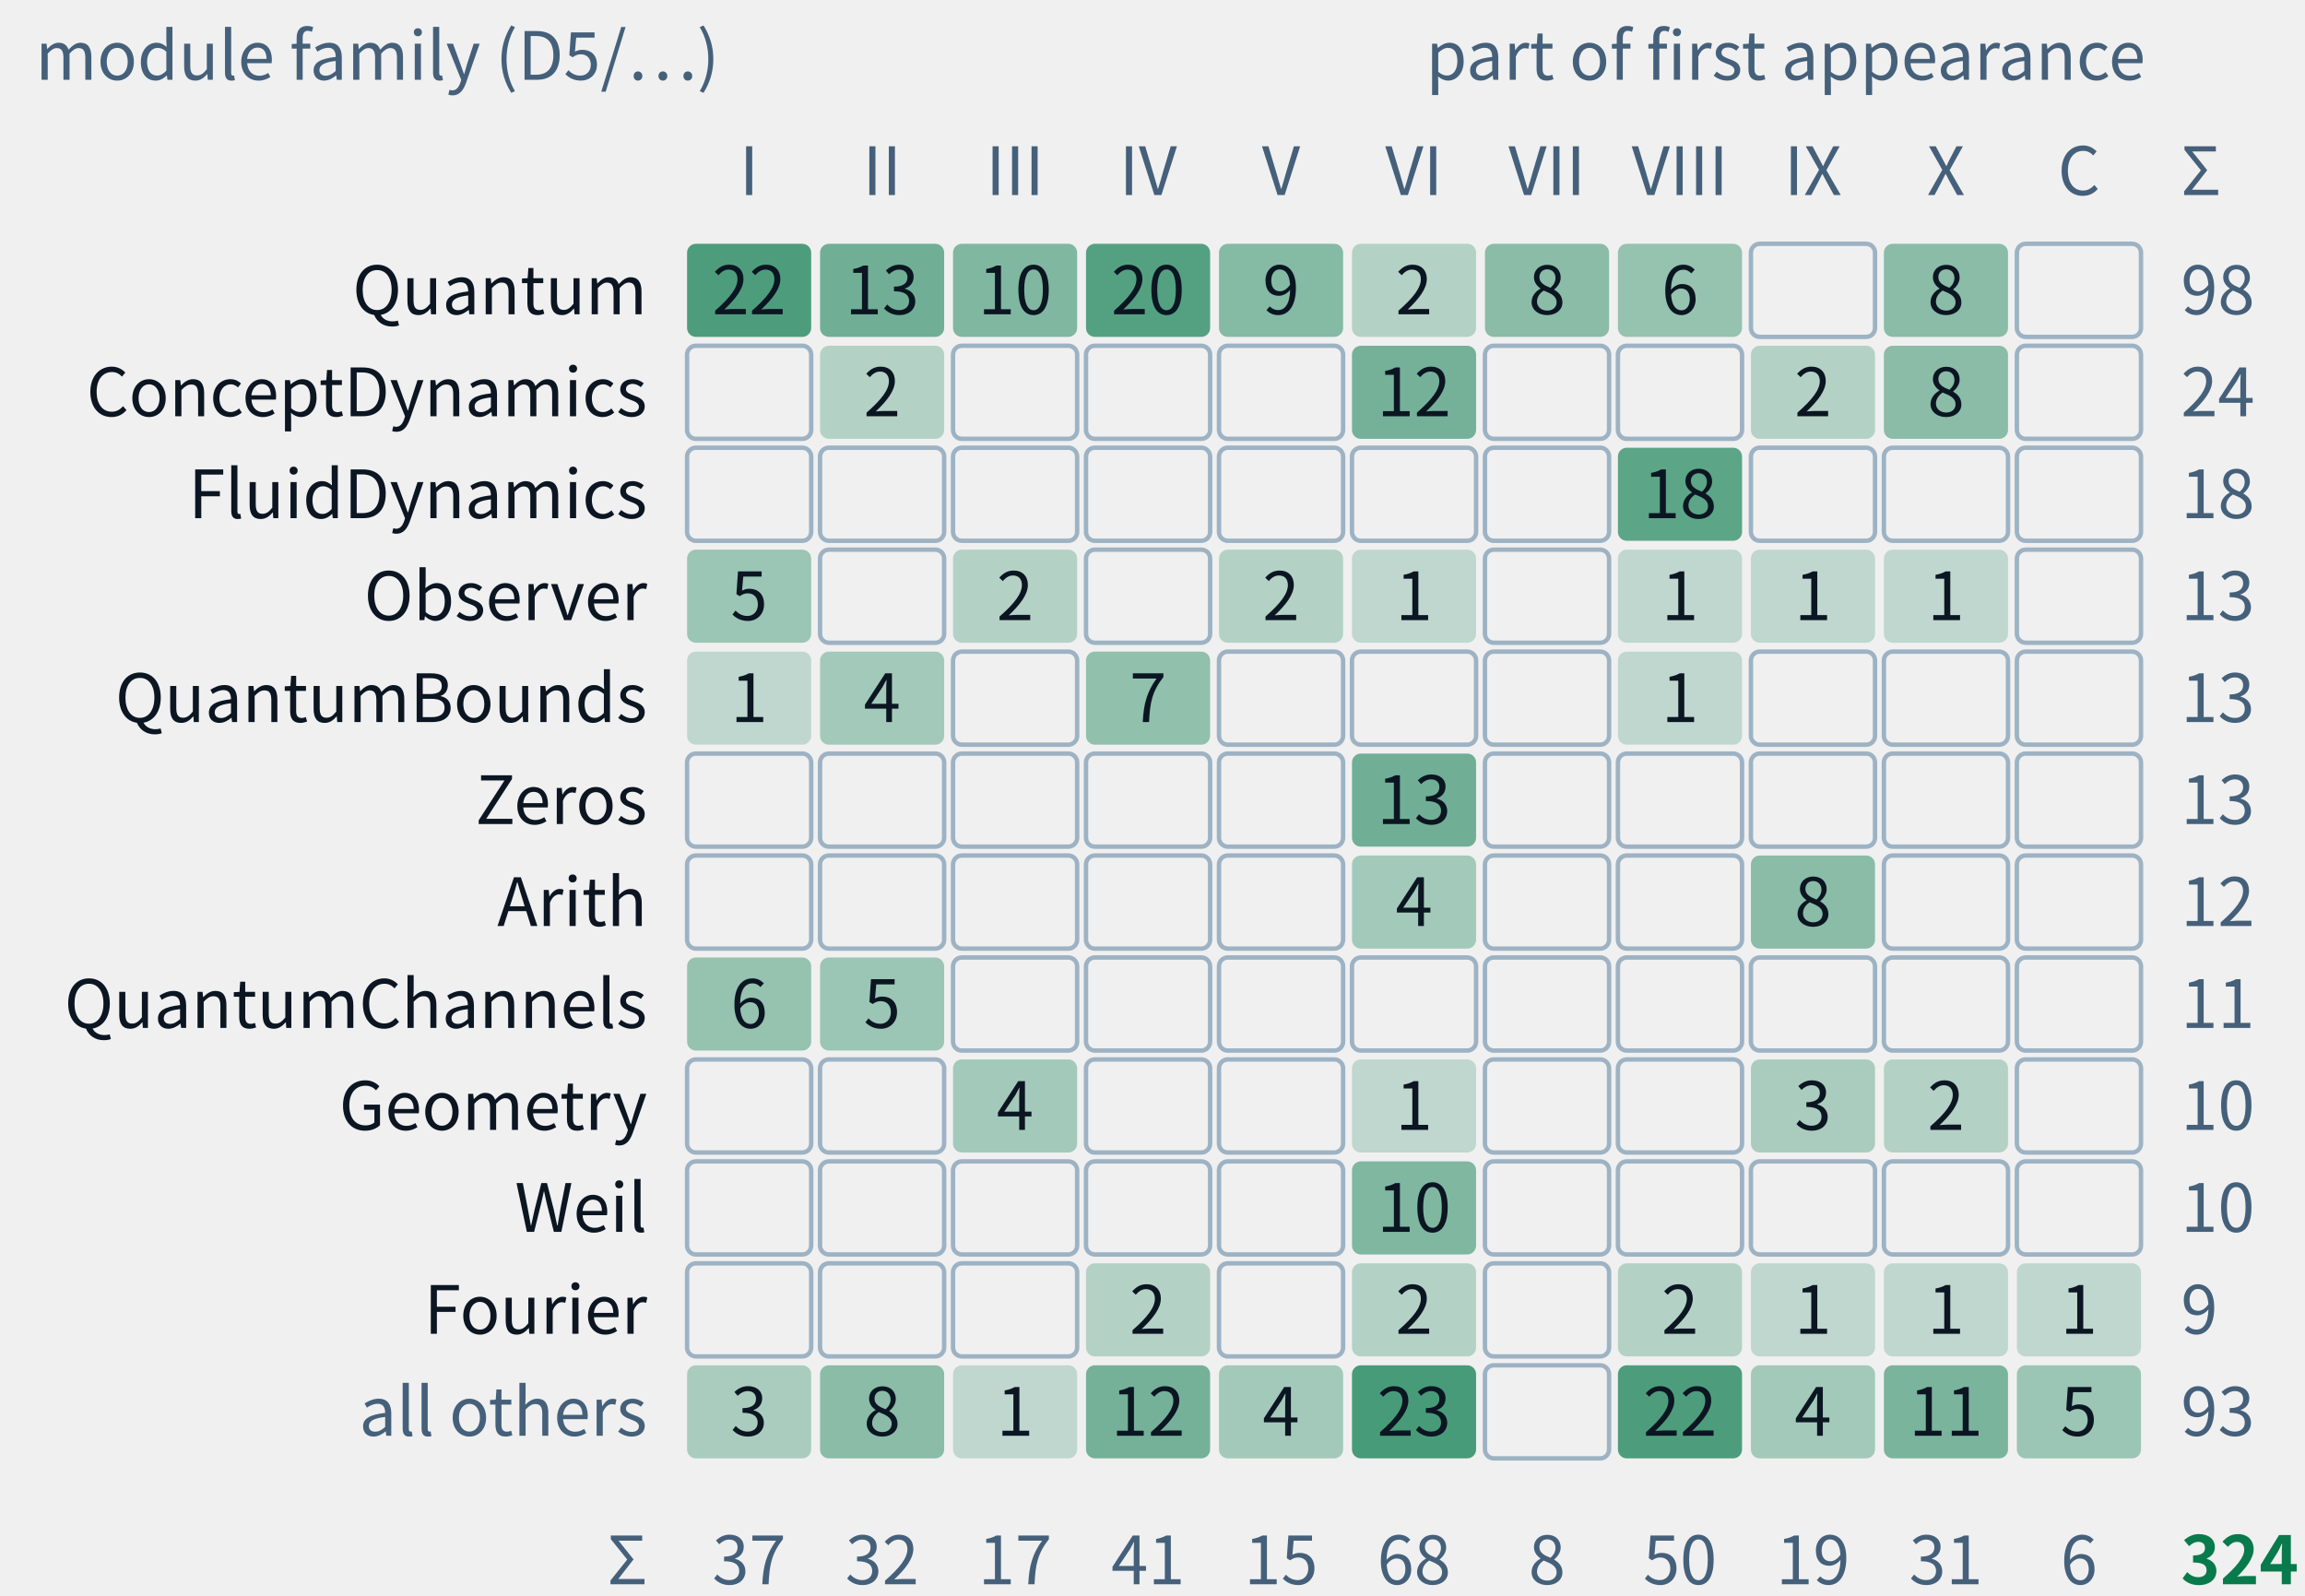
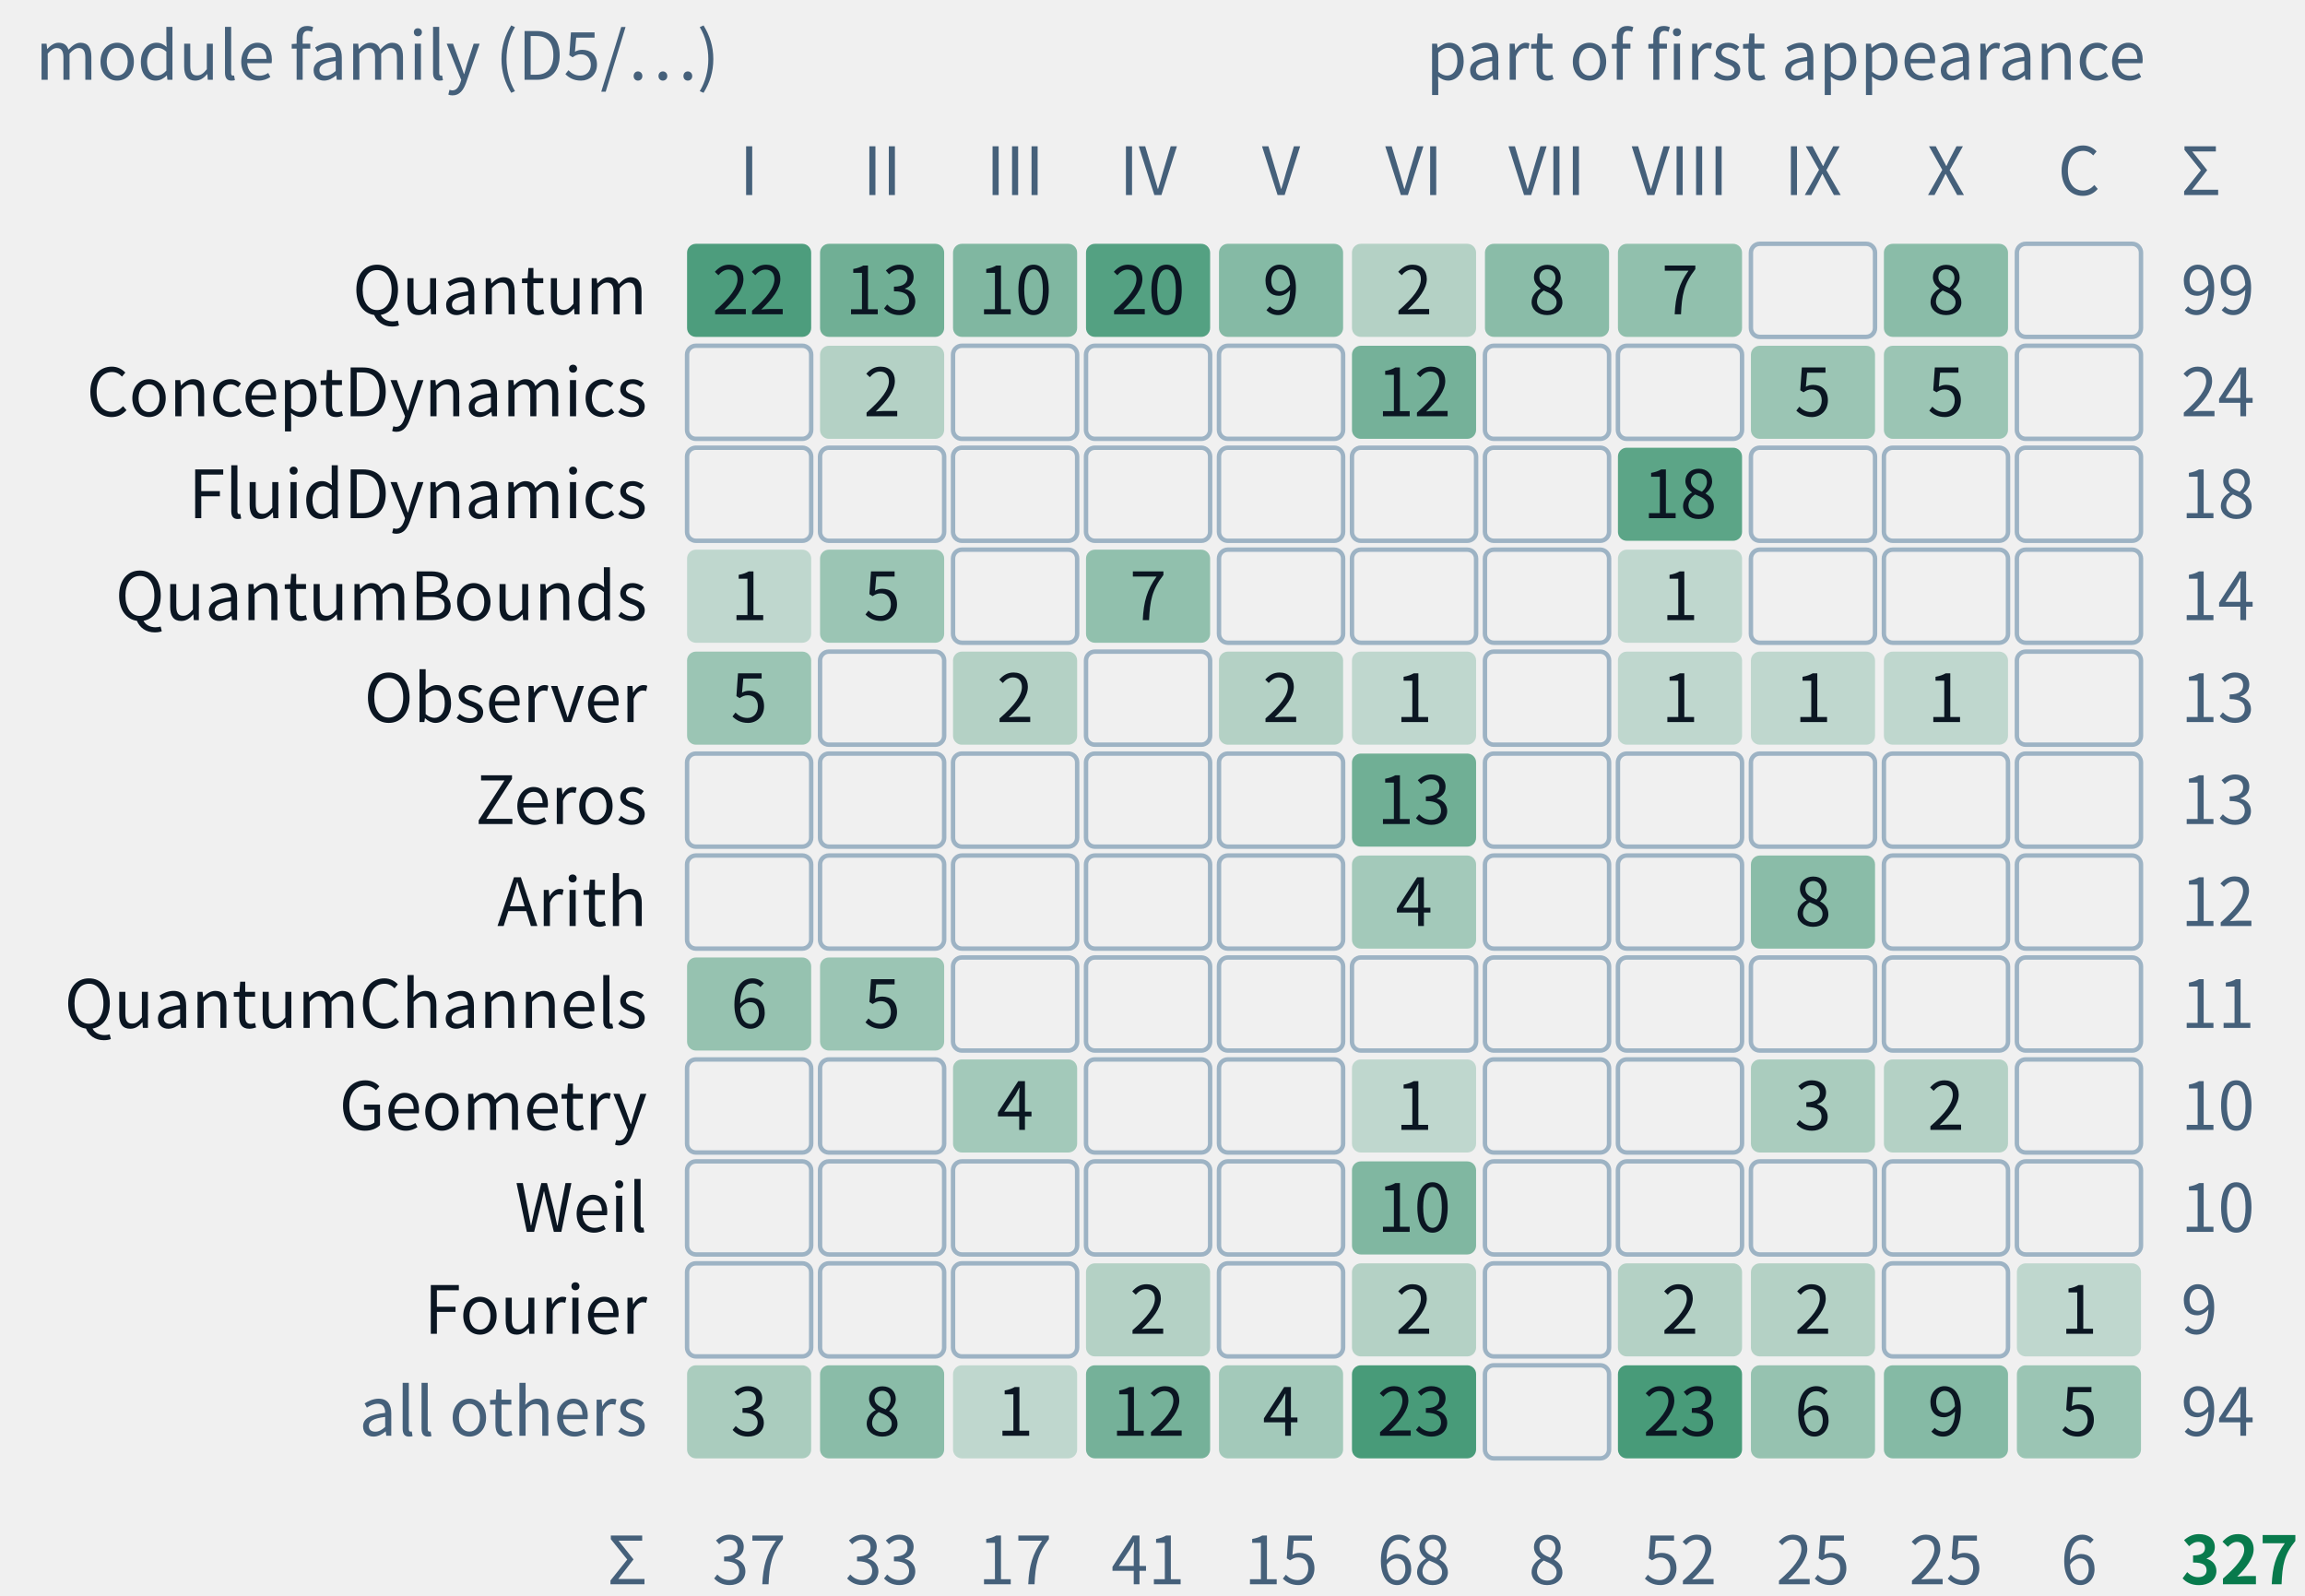
- <svg xmlns="http://www.w3.org/2000/svg" class="tr-fig" data-tr-fig="appc-modules-by-part" data-lang="en" viewBox="0 0 520 360" width="520" height="360" font-family="'Noto Sans SC', 'Noto Sans CJK SC', 'Source Sans 3', 'PingFang SC', 'Microsoft YaHei', system-ui, sans-serif" role="img" aria-label="Counts by module family and part of first appearance. Rows show Quantum, ConceptDynamics, FluidDynamics, Observer, QuantumBounds, Zeros, Arith, QuantumChannels, Geometry, Weil, Fourier and all others; columns show Parts I to X and the coda with appendices. Cells give counts, blanks mean zero; total 324. This is not a proof-dependency graph.">
+ <svg xmlns="http://www.w3.org/2000/svg" class="tr-fig" data-tr-fig="appc-modules-by-part" data-lang="en" viewBox="0 0 520 360" width="520" height="360" font-family="'Noto Sans SC', 'Noto Sans CJK SC', 'Source Sans 3', 'PingFang SC', 'Microsoft YaHei', system-ui, sans-serif" role="img" aria-label="Counts by module family and part of first appearance. Rows show Quantum, ConceptDynamics, FluidDynamics, QuantumBounds, Observer, Zeros, Arith, QuantumChannels, Geometry, Weil, Fourier and all others; columns show Parts I to X and the coda with appendices. Cells give counts, blanks mean zero; total 327. This is not a proof-dependency graph.">
  <style>.ts-ink{stroke:#0b1622}.tf-ink{fill:#0b1622}.ts-dim{stroke:#45607a}.tf-dim{fill:#45607a}.ts-faint{stroke:#9db3c4}.tf-faint{fill:#9db3c4}.ts-edge{stroke:#b9d0dd}.tf-edge{fill:#b9d0dd}.ts-hot{stroke:#5f9bb5}.tf-hot{fill:#5f9bb5}.ts-bg{stroke:#ffffff}.tf-bg{fill:#ffffff}.ts-panel{stroke:#eef5f9}.tf-panel{fill:#eef5f9}.ts-sheet{stroke:#f7fbfd}.tf-sheet{fill:#f7fbfd}.ts-cyan{stroke:#007c8a}.tf-cyan{fill:#007c8a}.ts-magenta{stroke:#b0128f}.tf-magenta{fill:#b0128f}.ts-amber{stroke:#946200}.tf-amber{fill:#946200}.ts-violet{stroke:#5a45c8}.tf-violet{fill:#5a45c8}.ts-ok{stroke:#087a4c}.tf-ok{fill:#087a4c}.ts-warn{stroke:#c21f3a}.tf-warn{fill:#c21f3a}.ts-blue{stroke:#1d5fd0}.tf-blue{fill:#1d5fd0}.ts-orange{stroke:#b85410}.tf-orange{fill:#b85410}.ts-sigma{stroke:#28405a}.tf-sigma{fill:#28405a}@media (prefers-color-scheme:dark){.ts-ink{stroke:#d4efff}.tf-ink{fill:#d4efff}.ts-dim{stroke:#6f8ea5}.tf-dim{fill:#6f8ea5}.ts-faint{stroke:#34506a}.tf-faint{fill:#34506a}.ts-edge{stroke:#143049}.tf-edge{fill:#143049}.ts-hot{stroke:#1f5d7c}.tf-hot{fill:#1f5d7c}.ts-bg{stroke:#03060c}.tf-bg{fill:#03060c}.ts-panel{stroke:#07101b}.tf-panel{fill:#07101b}.ts-sheet{stroke:#050c16}.tf-sheet{fill:#050c16}.ts-cyan{stroke:#19f0ff}.tf-cyan{fill:#19f0ff}.ts-magenta{stroke:#ff2fd0}.tf-magenta{fill:#ff2fd0}.ts-amber{stroke:#ffc83d}.tf-amber{fill:#ffc83d}.ts-violet{stroke:#9d8cff}.tf-violet{fill:#9d8cff}.ts-ok{stroke:#46ffb2}.tf-ok{fill:#46ffb2}.ts-warn{stroke:#ff5064}.tf-warn{fill:#ff5064}.ts-blue{stroke:#2a7bff}.tf-blue{fill:#2a7bff}.ts-orange{stroke:#ff8a3c}.tf-orange{fill:#ff8a3c}.ts-sigma{stroke:#cfe3ff}.tf-sigma{fill:#cfe3ff}}</style>
  <text class="tf-dim" x="8" y="18" font-size="15">module family (D5/…)</text>
  <text class="tf-dim" x="484" y="18" font-size="15" text-anchor="end">part of first appearance</text>
  <text class="tf-dim" x="169" y="44" font-size="15" text-anchor="middle">I</text>
  <text class="tf-dim" x="199" y="44" font-size="15" text-anchor="middle">II</text>
  <text class="tf-dim" x="229" y="44" font-size="15" text-anchor="middle">III</text>
  <text class="tf-dim" x="259" y="44" font-size="15" text-anchor="middle">IV</text>
  <text class="tf-dim" x="289" y="44" font-size="15" text-anchor="middle">V</text>
  <text class="tf-dim" x="319" y="44" font-size="15" text-anchor="middle">VI</text>
  <text class="tf-dim" x="349" y="44" font-size="15" text-anchor="middle">VII</text>
  <text class="tf-dim" x="379" y="44" font-size="15" text-anchor="middle">VIII</text>
  <text class="tf-dim" x="409" y="44" font-size="15" text-anchor="middle">IX</text>
  <text class="tf-dim" x="439" y="44" font-size="15" text-anchor="middle">X</text>
  <text class="tf-dim" x="469" y="44" font-size="15" text-anchor="middle">C</text>
  <text class="tf-ink" x="146" y="70.9" font-size="15" text-anchor="end">Quantum</text>
  <rect x="155" y="55" width="28" height="21" rx="2" class="tf-ok" fill-opacity="0.7" />
  <text class="tf-ink" x="169" y="70.9" font-size="15" text-anchor="middle">22</text>
  <rect x="185" y="55" width="28" height="21" rx="2" class="tf-ok" fill-opacity="0.55" />
  <text class="tf-ink" x="199" y="70.9" font-size="15" text-anchor="middle">13</text>
  <rect x="215" y="55" width="28" height="21" rx="2" class="tf-ok" fill-opacity="0.48" />
  <text class="tf-ink" x="229" y="70.9" font-size="15" text-anchor="middle">10</text>
  <rect x="245" y="55" width="28" height="21" rx="2" class="tf-ok" fill-opacity="0.67" />
  <text class="tf-ink" x="259" y="70.9" font-size="15" text-anchor="middle">20</text>
  <rect x="275" y="55" width="28" height="21" rx="2" class="tf-ok" fill-opacity="0.46" />
  <text class="tf-ink" x="289" y="70.9" font-size="15" text-anchor="middle">9</text>
  <rect x="305" y="55" width="28" height="21" rx="2" class="tf-ok" fill-opacity="0.26" />
  <text class="tf-ink" x="319" y="70.9" font-size="15" text-anchor="middle">2</text>
  <rect x="335" y="55" width="28" height="21" rx="2" class="tf-ok" fill-opacity="0.44" />
  <text class="tf-ink" x="349" y="70.9" font-size="15" text-anchor="middle">8</text>
-   <rect x="365" y="55" width="28" height="21" rx="2" class="tf-ok" fill-opacity="0.39" />
-   <text class="tf-ink" x="379" y="70.9" font-size="15" text-anchor="middle">6</text>
+   <rect x="365" y="55" width="28" height="21" rx="2" class="tf-ok" fill-opacity="0.41" />
+   <text class="tf-ink" x="379" y="70.9" font-size="15" text-anchor="middle">7</text>
  <rect x="395" y="55" width="28" height="21" rx="2" class="ts-faint" stroke-width="1" fill="none" />
  <rect x="425" y="55" width="28" height="21" rx="2" class="tf-ok" fill-opacity="0.44" />
  <text class="tf-ink" x="439" y="70.9" font-size="15" text-anchor="middle">8</text>
  <rect x="455" y="55" width="28" height="21" rx="2" class="ts-faint" stroke-width="1" fill="none" />
-   <text class="tf-dim" x="492" y="70.9" font-size="15">98</text>
+   <text class="tf-dim" x="492" y="70.9" font-size="15">99</text>
  <text class="tf-ink" x="146" y="93.9" font-size="15" text-anchor="end">ConceptDynamics</text>
  <rect x="155" y="78" width="28" height="21" rx="2" class="ts-faint" stroke-width="1" fill="none" />
  <rect x="185" y="78" width="28" height="21" rx="2" class="tf-ok" fill-opacity="0.26" />
  <text class="tf-ink" x="199" y="93.9" font-size="15" text-anchor="middle">2</text>
  <rect x="215" y="78" width="28" height="21" rx="2" class="ts-faint" stroke-width="1" fill="none" />
  <rect x="245" y="78" width="28" height="21" rx="2" class="ts-faint" stroke-width="1" fill="none" />
  <rect x="275" y="78" width="28" height="21" rx="2" class="ts-faint" stroke-width="1" fill="none" />
  <rect x="305" y="78" width="28" height="21" rx="2" class="tf-ok" fill-opacity="0.53" />
  <text class="tf-ink" x="319" y="93.9" font-size="15" text-anchor="middle">12</text>
  <rect x="335" y="78" width="28" height="21" rx="2" class="ts-faint" stroke-width="1" fill="none" />
  <rect x="365" y="78" width="28" height="21" rx="2" class="ts-faint" stroke-width="1" fill="none" />
-   <rect x="395" y="78" width="28" height="21" rx="2" class="tf-ok" fill-opacity="0.26" />
-   <text class="tf-ink" x="409" y="93.9" font-size="15" text-anchor="middle">2</text>
-   <rect x="425" y="78" width="28" height="21" rx="2" class="tf-ok" fill-opacity="0.44" />
-   <text class="tf-ink" x="439" y="93.9" font-size="15" text-anchor="middle">8</text>
+   <rect x="395" y="78" width="28" height="21" rx="2" class="tf-ok" fill-opacity="0.36" />
+   <text class="tf-ink" x="409" y="93.9" font-size="15" text-anchor="middle">5</text>
+   <rect x="425" y="78" width="28" height="21" rx="2" class="tf-ok" fill-opacity="0.36" />
+   <text class="tf-ink" x="439" y="93.9" font-size="15" text-anchor="middle">5</text>
  <rect x="455" y="78" width="28" height="21" rx="2" class="ts-faint" stroke-width="1" fill="none" />
  <text class="tf-dim" x="492" y="93.9" font-size="15">24</text>
  <text class="tf-ink" x="146" y="116.9" font-size="15" text-anchor="end">FluidDynamics</text>
  <rect x="155" y="101" width="28" height="21" rx="2" class="ts-faint" stroke-width="1" fill="none" />
  <rect x="185" y="101" width="28" height="21" rx="2" class="ts-faint" stroke-width="1" fill="none" />
  <rect x="215" y="101" width="28" height="21" rx="2" class="ts-faint" stroke-width="1" fill="none" />
  <rect x="245" y="101" width="28" height="21" rx="2" class="ts-faint" stroke-width="1" fill="none" />
  <rect x="275" y="101" width="28" height="21" rx="2" class="ts-faint" stroke-width="1" fill="none" />
  <rect x="305" y="101" width="28" height="21" rx="2" class="ts-faint" stroke-width="1" fill="none" />
  <rect x="335" y="101" width="28" height="21" rx="2" class="ts-faint" stroke-width="1" fill="none" />
  <rect x="365" y="101" width="28" height="21" rx="2" class="tf-ok" fill-opacity="0.64" />
  <text class="tf-ink" x="379" y="116.9" font-size="15" text-anchor="middle">18</text>
  <rect x="395" y="101" width="28" height="21" rx="2" class="ts-faint" stroke-width="1" fill="none" />
  <rect x="425" y="101" width="28" height="21" rx="2" class="ts-faint" stroke-width="1" fill="none" />
  <rect x="455" y="101" width="28" height="21" rx="2" class="ts-faint" stroke-width="1" fill="none" />
  <text class="tf-dim" x="492" y="116.9" font-size="15">18</text>
-   <text class="tf-ink" x="146" y="139.9" font-size="15" text-anchor="end">Observer</text>
-   <rect x="155" y="124" width="28" height="21" rx="2" class="tf-ok" fill-opacity="0.36" />
-   <text class="tf-ink" x="169" y="139.9" font-size="15" text-anchor="middle">5</text>
-   <rect x="185" y="124" width="28" height="21" rx="2" class="ts-faint" stroke-width="1" fill="none" />
-   <rect x="215" y="124" width="28" height="21" rx="2" class="tf-ok" fill-opacity="0.26" />
-   <text class="tf-ink" x="229" y="139.9" font-size="15" text-anchor="middle">2</text>
-   <rect x="245" y="124" width="28" height="21" rx="2" class="ts-faint" stroke-width="1" fill="none" />
-   <rect x="275" y="124" width="28" height="21" rx="2" class="tf-ok" fill-opacity="0.26" />
-   <text class="tf-ink" x="289" y="139.9" font-size="15" text-anchor="middle">2</text>
-   <rect x="305" y="124" width="28" height="21" rx="2" class="tf-ok" fill-opacity="0.21" />
-   <text class="tf-ink" x="319" y="139.9" font-size="15" text-anchor="middle">1</text>
+   <text class="tf-ink" x="146" y="139.9" font-size="15" text-anchor="end">QuantumBounds</text>
+   <rect x="155" y="124" width="28" height="21" rx="2" class="tf-ok" fill-opacity="0.21" />
+   <text class="tf-ink" x="169" y="139.9" font-size="15" text-anchor="middle">1</text>
+   <rect x="185" y="124" width="28" height="21" rx="2" class="tf-ok" fill-opacity="0.36" />
+   <text class="tf-ink" x="199" y="139.9" font-size="15" text-anchor="middle">5</text>
+   <rect x="215" y="124" width="28" height="21" rx="2" class="ts-faint" stroke-width="1" fill="none" />
+   <rect x="245" y="124" width="28" height="21" rx="2" class="tf-ok" fill-opacity="0.41" />
+   <text class="tf-ink" x="259" y="139.9" font-size="15" text-anchor="middle">7</text>
+   <rect x="275" y="124" width="28" height="21" rx="2" class="ts-faint" stroke-width="1" fill="none" />
+   <rect x="305" y="124" width="28" height="21" rx="2" class="ts-faint" stroke-width="1" fill="none" />
  <rect x="335" y="124" width="28" height="21" rx="2" class="ts-faint" stroke-width="1" fill="none" />
  <rect x="365" y="124" width="28" height="21" rx="2" class="tf-ok" fill-opacity="0.21" />
  <text class="tf-ink" x="379" y="139.9" font-size="15" text-anchor="middle">1</text>
-   <rect x="395" y="124" width="28" height="21" rx="2" class="tf-ok" fill-opacity="0.21" />
-   <text class="tf-ink" x="409" y="139.9" font-size="15" text-anchor="middle">1</text>
-   <rect x="425" y="124" width="28" height="21" rx="2" class="tf-ok" fill-opacity="0.21" />
-   <text class="tf-ink" x="439" y="139.9" font-size="15" text-anchor="middle">1</text>
+   <rect x="395" y="124" width="28" height="21" rx="2" class="ts-faint" stroke-width="1" fill="none" />
+   <rect x="425" y="124" width="28" height="21" rx="2" class="ts-faint" stroke-width="1" fill="none" />
  <rect x="455" y="124" width="28" height="21" rx="2" class="ts-faint" stroke-width="1" fill="none" />
-   <text class="tf-dim" x="492" y="139.9" font-size="15">13</text>
-   <text class="tf-ink" x="146" y="162.9" font-size="15" text-anchor="end">QuantumBounds</text>
-   <rect x="155" y="147" width="28" height="21" rx="2" class="tf-ok" fill-opacity="0.21" />
-   <text class="tf-ink" x="169" y="162.9" font-size="15" text-anchor="middle">1</text>
-   <rect x="185" y="147" width="28" height="21" rx="2" class="tf-ok" fill-opacity="0.33" />
-   <text class="tf-ink" x="199" y="162.9" font-size="15" text-anchor="middle">4</text>
-   <rect x="215" y="147" width="28" height="21" rx="2" class="ts-faint" stroke-width="1" fill="none" />
-   <rect x="245" y="147" width="28" height="21" rx="2" class="tf-ok" fill-opacity="0.41" />
-   <text class="tf-ink" x="259" y="162.9" font-size="15" text-anchor="middle">7</text>
-   <rect x="275" y="147" width="28" height="21" rx="2" class="ts-faint" stroke-width="1" fill="none" />
-   <rect x="305" y="147" width="28" height="21" rx="2" class="ts-faint" stroke-width="1" fill="none" />
+   <text class="tf-dim" x="492" y="139.9" font-size="15">14</text>
+   <text class="tf-ink" x="146" y="162.9" font-size="15" text-anchor="end">Observer</text>
+   <rect x="155" y="147" width="28" height="21" rx="2" class="tf-ok" fill-opacity="0.36" />
+   <text class="tf-ink" x="169" y="162.9" font-size="15" text-anchor="middle">5</text>
+   <rect x="185" y="147" width="28" height="21" rx="2" class="ts-faint" stroke-width="1" fill="none" />
+   <rect x="215" y="147" width="28" height="21" rx="2" class="tf-ok" fill-opacity="0.26" />
+   <text class="tf-ink" x="229" y="162.9" font-size="15" text-anchor="middle">2</text>
+   <rect x="245" y="147" width="28" height="21" rx="2" class="ts-faint" stroke-width="1" fill="none" />
+   <rect x="275" y="147" width="28" height="21" rx="2" class="tf-ok" fill-opacity="0.26" />
+   <text class="tf-ink" x="289" y="162.9" font-size="15" text-anchor="middle">2</text>
+   <rect x="305" y="147" width="28" height="21" rx="2" class="tf-ok" fill-opacity="0.21" />
+   <text class="tf-ink" x="319" y="162.9" font-size="15" text-anchor="middle">1</text>
  <rect x="335" y="147" width="28" height="21" rx="2" class="ts-faint" stroke-width="1" fill="none" />
  <rect x="365" y="147" width="28" height="21" rx="2" class="tf-ok" fill-opacity="0.21" />
  <text class="tf-ink" x="379" y="162.9" font-size="15" text-anchor="middle">1</text>
-   <rect x="395" y="147" width="28" height="21" rx="2" class="ts-faint" stroke-width="1" fill="none" />
-   <rect x="425" y="147" width="28" height="21" rx="2" class="ts-faint" stroke-width="1" fill="none" />
+   <rect x="395" y="147" width="28" height="21" rx="2" class="tf-ok" fill-opacity="0.21" />
+   <text class="tf-ink" x="409" y="162.9" font-size="15" text-anchor="middle">1</text>
+   <rect x="425" y="147" width="28" height="21" rx="2" class="tf-ok" fill-opacity="0.21" />
+   <text class="tf-ink" x="439" y="162.9" font-size="15" text-anchor="middle">1</text>
  <rect x="455" y="147" width="28" height="21" rx="2" class="ts-faint" stroke-width="1" fill="none" />
  <text class="tf-dim" x="492" y="162.9" font-size="15">13</text>
  <text class="tf-ink" x="146" y="185.9" font-size="15" text-anchor="end">Zeros</text>
  <rect x="155" y="170" width="28" height="21" rx="2" class="ts-faint" stroke-width="1" fill="none" />
  <rect x="185" y="170" width="28" height="21" rx="2" class="ts-faint" stroke-width="1" fill="none" />
  <rect x="215" y="170" width="28" height="21" rx="2" class="ts-faint" stroke-width="1" fill="none" />
  <rect x="245" y="170" width="28" height="21" rx="2" class="ts-faint" stroke-width="1" fill="none" />
  <rect x="275" y="170" width="28" height="21" rx="2" class="ts-faint" stroke-width="1" fill="none" />
  <rect x="305" y="170" width="28" height="21" rx="2" class="tf-ok" fill-opacity="0.55" />
  <text class="tf-ink" x="319" y="185.9" font-size="15" text-anchor="middle">13</text>
  <rect x="335" y="170" width="28" height="21" rx="2" class="ts-faint" stroke-width="1" fill="none" />
  <rect x="365" y="170" width="28" height="21" rx="2" class="ts-faint" stroke-width="1" fill="none" />
  <rect x="395" y="170" width="28" height="21" rx="2" class="ts-faint" stroke-width="1" fill="none" />
  <rect x="425" y="170" width="28" height="21" rx="2" class="ts-faint" stroke-width="1" fill="none" />
  <rect x="455" y="170" width="28" height="21" rx="2" class="ts-faint" stroke-width="1" fill="none" />
  <text class="tf-dim" x="492" y="185.9" font-size="15">13</text>
  <text class="tf-ink" x="146" y="208.9" font-size="15" text-anchor="end">Arith</text>
  <rect x="155" y="193" width="28" height="21" rx="2" class="ts-faint" stroke-width="1" fill="none" />
  <rect x="185" y="193" width="28" height="21" rx="2" class="ts-faint" stroke-width="1" fill="none" />
  <rect x="215" y="193" width="28" height="21" rx="2" class="ts-faint" stroke-width="1" fill="none" />
  <rect x="245" y="193" width="28" height="21" rx="2" class="ts-faint" stroke-width="1" fill="none" />
  <rect x="275" y="193" width="28" height="21" rx="2" class="ts-faint" stroke-width="1" fill="none" />
  <rect x="305" y="193" width="28" height="21" rx="2" class="tf-ok" fill-opacity="0.33" />
  <text class="tf-ink" x="319" y="208.9" font-size="15" text-anchor="middle">4</text>
  <rect x="335" y="193" width="28" height="21" rx="2" class="ts-faint" stroke-width="1" fill="none" />
  <rect x="365" y="193" width="28" height="21" rx="2" class="ts-faint" stroke-width="1" fill="none" />
  <rect x="395" y="193" width="28" height="21" rx="2" class="tf-ok" fill-opacity="0.44" />
  <text class="tf-ink" x="409" y="208.9" font-size="15" text-anchor="middle">8</text>
  <rect x="425" y="193" width="28" height="21" rx="2" class="ts-faint" stroke-width="1" fill="none" />
  <rect x="455" y="193" width="28" height="21" rx="2" class="ts-faint" stroke-width="1" fill="none" />
  <text class="tf-dim" x="492" y="208.9" font-size="15">12</text>
  <text class="tf-ink" x="146" y="231.9" font-size="15" text-anchor="end">QuantumChannels</text>
  <rect x="155" y="216" width="28" height="21" rx="2" class="tf-ok" fill-opacity="0.39" />
  <text class="tf-ink" x="169" y="231.9" font-size="15" text-anchor="middle">6</text>
  <rect x="185" y="216" width="28" height="21" rx="2" class="tf-ok" fill-opacity="0.36" />
  <text class="tf-ink" x="199" y="231.9" font-size="15" text-anchor="middle">5</text>
  <rect x="215" y="216" width="28" height="21" rx="2" class="ts-faint" stroke-width="1" fill="none" />
  <rect x="245" y="216" width="28" height="21" rx="2" class="ts-faint" stroke-width="1" fill="none" />
  <rect x="275" y="216" width="28" height="21" rx="2" class="ts-faint" stroke-width="1" fill="none" />
  <rect x="305" y="216" width="28" height="21" rx="2" class="ts-faint" stroke-width="1" fill="none" />
  <rect x="335" y="216" width="28" height="21" rx="2" class="ts-faint" stroke-width="1" fill="none" />
  <rect x="365" y="216" width="28" height="21" rx="2" class="ts-faint" stroke-width="1" fill="none" />
  <rect x="395" y="216" width="28" height="21" rx="2" class="ts-faint" stroke-width="1" fill="none" />
  <rect x="425" y="216" width="28" height="21" rx="2" class="ts-faint" stroke-width="1" fill="none" />
  <rect x="455" y="216" width="28" height="21" rx="2" class="ts-faint" stroke-width="1" fill="none" />
  <text class="tf-dim" x="492" y="231.9" font-size="15">11</text>
  <text class="tf-ink" x="146" y="254.9" font-size="15" text-anchor="end">Geometry</text>
  <rect x="155" y="239" width="28" height="21" rx="2" class="ts-faint" stroke-width="1" fill="none" />
  <rect x="185" y="239" width="28" height="21" rx="2" class="ts-faint" stroke-width="1" fill="none" />
  <rect x="215" y="239" width="28" height="21" rx="2" class="tf-ok" fill-opacity="0.33" />
  <text class="tf-ink" x="229" y="254.9" font-size="15" text-anchor="middle">4</text>
  <rect x="245" y="239" width="28" height="21" rx="2" class="ts-faint" stroke-width="1" fill="none" />
  <rect x="275" y="239" width="28" height="21" rx="2" class="ts-faint" stroke-width="1" fill="none" />
  <rect x="305" y="239" width="28" height="21" rx="2" class="tf-ok" fill-opacity="0.21" />
  <text class="tf-ink" x="319" y="254.9" font-size="15" text-anchor="middle">1</text>
  <rect x="335" y="239" width="28" height="21" rx="2" class="ts-faint" stroke-width="1" fill="none" />
  <rect x="365" y="239" width="28" height="21" rx="2" class="ts-faint" stroke-width="1" fill="none" />
  <rect x="395" y="239" width="28" height="21" rx="2" class="tf-ok" fill-opacity="0.3" />
  <text class="tf-ink" x="409" y="254.9" font-size="15" text-anchor="middle">3</text>
  <rect x="425" y="239" width="28" height="21" rx="2" class="tf-ok" fill-opacity="0.26" />
  <text class="tf-ink" x="439" y="254.9" font-size="15" text-anchor="middle">2</text>
  <rect x="455" y="239" width="28" height="21" rx="2" class="ts-faint" stroke-width="1" fill="none" />
  <text class="tf-dim" x="492" y="254.9" font-size="15">10</text>
  <text class="tf-ink" x="146" y="277.9" font-size="15" text-anchor="end">Weil</text>
  <rect x="155" y="262" width="28" height="21" rx="2" class="ts-faint" stroke-width="1" fill="none" />
  <rect x="185" y="262" width="28" height="21" rx="2" class="ts-faint" stroke-width="1" fill="none" />
  <rect x="215" y="262" width="28" height="21" rx="2" class="ts-faint" stroke-width="1" fill="none" />
  <rect x="245" y="262" width="28" height="21" rx="2" class="ts-faint" stroke-width="1" fill="none" />
  <rect x="275" y="262" width="28" height="21" rx="2" class="ts-faint" stroke-width="1" fill="none" />
  <rect x="305" y="262" width="28" height="21" rx="2" class="tf-ok" fill-opacity="0.48" />
  <text class="tf-ink" x="319" y="277.9" font-size="15" text-anchor="middle">10</text>
  <rect x="335" y="262" width="28" height="21" rx="2" class="ts-faint" stroke-width="1" fill="none" />
  <rect x="365" y="262" width="28" height="21" rx="2" class="ts-faint" stroke-width="1" fill="none" />
  <rect x="395" y="262" width="28" height="21" rx="2" class="ts-faint" stroke-width="1" fill="none" />
  <rect x="425" y="262" width="28" height="21" rx="2" class="ts-faint" stroke-width="1" fill="none" />
  <rect x="455" y="262" width="28" height="21" rx="2" class="ts-faint" stroke-width="1" fill="none" />
  <text class="tf-dim" x="492" y="277.9" font-size="15">10</text>
  <text class="tf-ink" x="146" y="300.9" font-size="15" text-anchor="end">Fourier</text>
  <rect x="155" y="285" width="28" height="21" rx="2" class="ts-faint" stroke-width="1" fill="none" />
  <rect x="185" y="285" width="28" height="21" rx="2" class="ts-faint" stroke-width="1" fill="none" />
  <rect x="215" y="285" width="28" height="21" rx="2" class="ts-faint" stroke-width="1" fill="none" />
  <rect x="245" y="285" width="28" height="21" rx="2" class="tf-ok" fill-opacity="0.26" />
  <text class="tf-ink" x="259" y="300.9" font-size="15" text-anchor="middle">2</text>
  <rect x="275" y="285" width="28" height="21" rx="2" class="ts-faint" stroke-width="1" fill="none" />
  <rect x="305" y="285" width="28" height="21" rx="2" class="tf-ok" fill-opacity="0.26" />
  <text class="tf-ink" x="319" y="300.9" font-size="15" text-anchor="middle">2</text>
  <rect x="335" y="285" width="28" height="21" rx="2" class="ts-faint" stroke-width="1" fill="none" />
  <rect x="365" y="285" width="28" height="21" rx="2" class="tf-ok" fill-opacity="0.26" />
  <text class="tf-ink" x="379" y="300.9" font-size="15" text-anchor="middle">2</text>
-   <rect x="395" y="285" width="28" height="21" rx="2" class="tf-ok" fill-opacity="0.21" />
-   <text class="tf-ink" x="409" y="300.9" font-size="15" text-anchor="middle">1</text>
-   <rect x="425" y="285" width="28" height="21" rx="2" class="tf-ok" fill-opacity="0.21" />
-   <text class="tf-ink" x="439" y="300.9" font-size="15" text-anchor="middle">1</text>
+   <rect x="395" y="285" width="28" height="21" rx="2" class="tf-ok" fill-opacity="0.26" />
+   <text class="tf-ink" x="409" y="300.9" font-size="15" text-anchor="middle">2</text>
+   <rect x="425" y="285" width="28" height="21" rx="2" class="ts-faint" stroke-width="1" fill="none" />
  <rect x="455" y="285" width="28" height="21" rx="2" class="tf-ok" fill-opacity="0.21" />
  <text class="tf-ink" x="469" y="300.9" font-size="15" text-anchor="middle">1</text>
  <text class="tf-dim" x="492" y="300.9" font-size="15">9</text>
  <text class="tf-dim" x="146" y="323.9" font-size="15" text-anchor="end">all others</text>
  <rect x="155" y="308" width="28" height="21" rx="2" class="tf-ok" fill-opacity="0.3" />
  <text class="tf-ink" x="169" y="323.9" font-size="15" text-anchor="middle">3</text>
  <rect x="185" y="308" width="28" height="21" rx="2" class="tf-ok" fill-opacity="0.44" />
  <text class="tf-ink" x="199" y="323.9" font-size="15" text-anchor="middle">8</text>
  <rect x="215" y="308" width="28" height="21" rx="2" class="tf-ok" fill-opacity="0.21" />
  <text class="tf-ink" x="229" y="323.9" font-size="15" text-anchor="middle">1</text>
  <rect x="245" y="308" width="28" height="21" rx="2" class="tf-ok" fill-opacity="0.53" />
  <text class="tf-ink" x="259" y="323.9" font-size="15" text-anchor="middle">12</text>
  <rect x="275" y="308" width="28" height="21" rx="2" class="tf-ok" fill-opacity="0.33" />
  <text class="tf-ink" x="289" y="323.9" font-size="15" text-anchor="middle">4</text>
  <rect x="305" y="308" width="28" height="21" rx="2" class="tf-ok" fill-opacity="0.72" />
  <text class="tf-ink" x="319" y="323.9" font-size="15" text-anchor="middle">23</text>
  <rect x="335" y="308" width="28" height="21" rx="2" class="ts-faint" stroke-width="1" fill="none" />
-   <rect x="365" y="308" width="28" height="21" rx="2" class="tf-ok" fill-opacity="0.7" />
-   <text class="tf-ink" x="379" y="323.9" font-size="15" text-anchor="middle">22</text>
-   <rect x="395" y="308" width="28" height="21" rx="2" class="tf-ok" fill-opacity="0.33" />
-   <text class="tf-ink" x="409" y="323.9" font-size="15" text-anchor="middle">4</text>
-   <rect x="425" y="308" width="28" height="21" rx="2" class="tf-ok" fill-opacity="0.51" />
-   <text class="tf-ink" x="439" y="323.9" font-size="15" text-anchor="middle">11</text>
+   <rect x="365" y="308" width="28" height="21" rx="2" class="tf-ok" fill-opacity="0.72" />
+   <text class="tf-ink" x="379" y="323.9" font-size="15" text-anchor="middle">23</text>
+   <rect x="395" y="308" width="28" height="21" rx="2" class="tf-ok" fill-opacity="0.39" />
+   <text class="tf-ink" x="409" y="323.9" font-size="15" text-anchor="middle">6</text>
+   <rect x="425" y="308" width="28" height="21" rx="2" class="tf-ok" fill-opacity="0.46" />
+   <text class="tf-ink" x="439" y="323.9" font-size="15" text-anchor="middle">9</text>
  <rect x="455" y="308" width="28" height="21" rx="2" class="tf-ok" fill-opacity="0.36" />
  <text class="tf-ink" x="469" y="323.9" font-size="15" text-anchor="middle">5</text>
-   <text class="tf-dim" x="492" y="323.9" font-size="15">93</text>
+   <text class="tf-dim" x="492" y="323.9" font-size="15">94</text>
  <text class="tf-dim" x="492" y="44" font-size="15">Σ</text>
  <text class="tf-dim" x="146" y="357.4" font-size="15" text-anchor="end">Σ</text>
  <text class="tf-dim" x="169" y="357.4" font-size="15" text-anchor="middle">37</text>
-   <text class="tf-dim" x="199" y="357.4" font-size="15" text-anchor="middle">32</text>
+   <text class="tf-dim" x="199" y="357.4" font-size="15" text-anchor="middle">33</text>
  <text class="tf-dim" x="229" y="357.4" font-size="15" text-anchor="middle">17</text>
  <text class="tf-dim" x="259" y="357.4" font-size="15" text-anchor="middle">41</text>
  <text class="tf-dim" x="289" y="357.4" font-size="15" text-anchor="middle">15</text>
  <text class="tf-dim" x="319" y="357.4" font-size="15" text-anchor="middle">68</text>
  <text class="tf-dim" x="349" y="357.4" font-size="15" text-anchor="middle">8</text>
-   <text class="tf-dim" x="379" y="357.4" font-size="15" text-anchor="middle">50</text>
-   <text class="tf-dim" x="409" y="357.4" font-size="15" text-anchor="middle">19</text>
-   <text class="tf-dim" x="439" y="357.4" font-size="15" text-anchor="middle">31</text>
+   <text class="tf-dim" x="379" y="357.4" font-size="15" text-anchor="middle">52</text>
+   <text class="tf-dim" x="409" y="357.4" font-size="15" text-anchor="middle">25</text>
+   <text class="tf-dim" x="439" y="357.4" font-size="15" text-anchor="middle">25</text>
  <text class="tf-dim" x="469" y="357.4" font-size="15" text-anchor="middle">6</text>
-   <text class="tf-ok" x="492" y="357.4" font-size="15" font-weight="600">324</text>
+   <text class="tf-ok" x="492" y="357.4" font-size="15" font-weight="600">327</text>
</svg>
